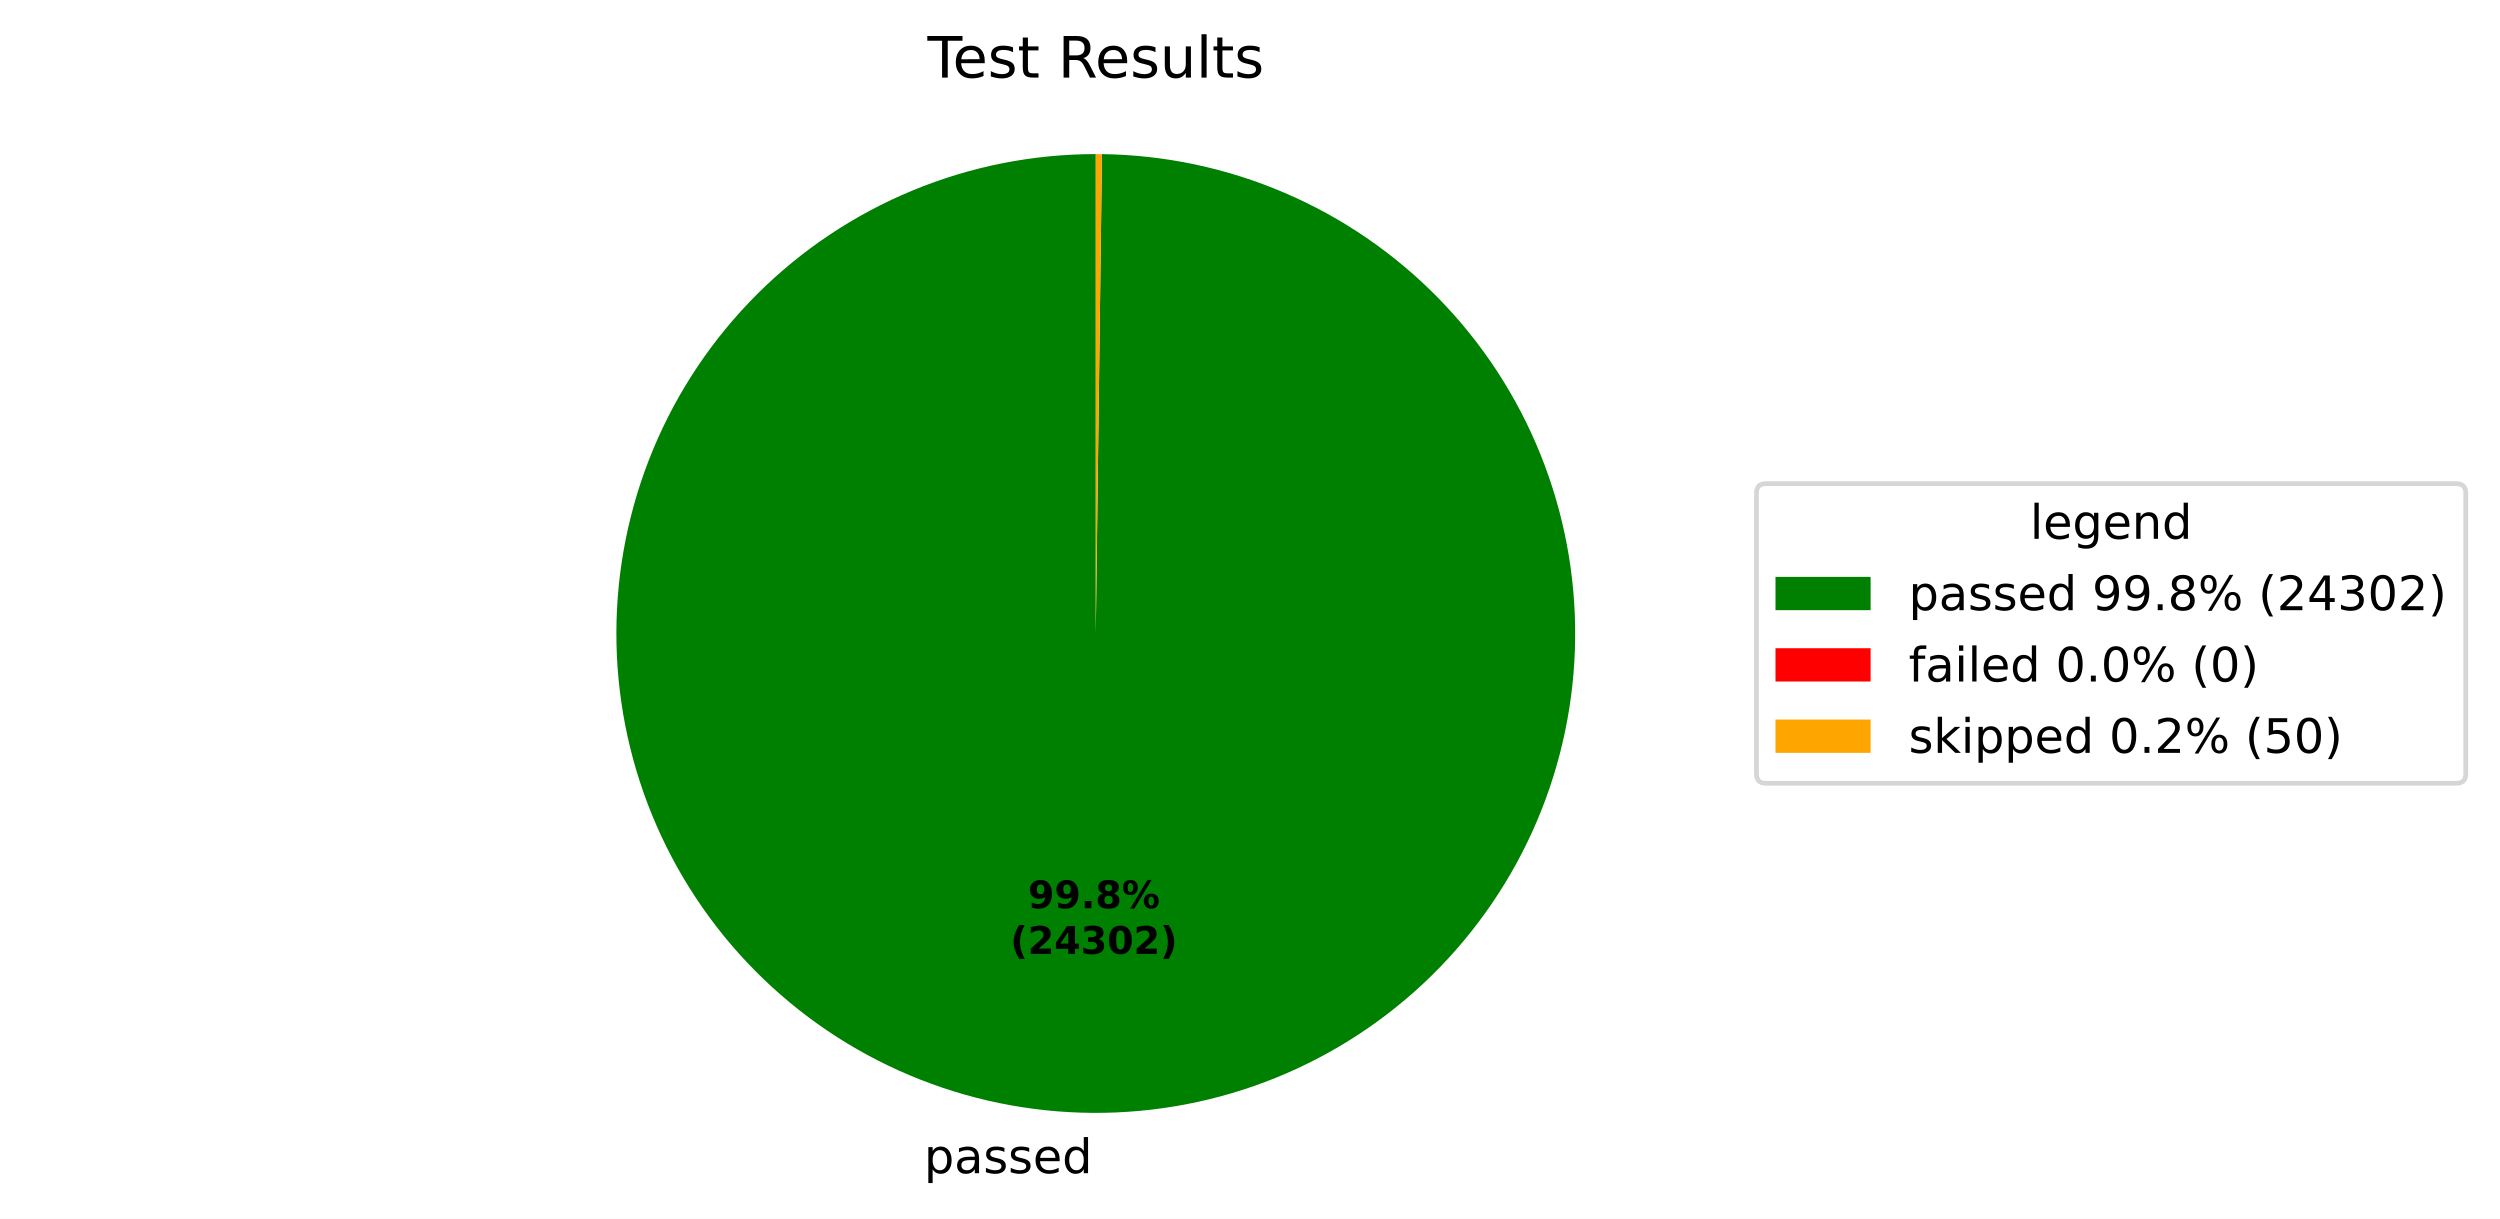
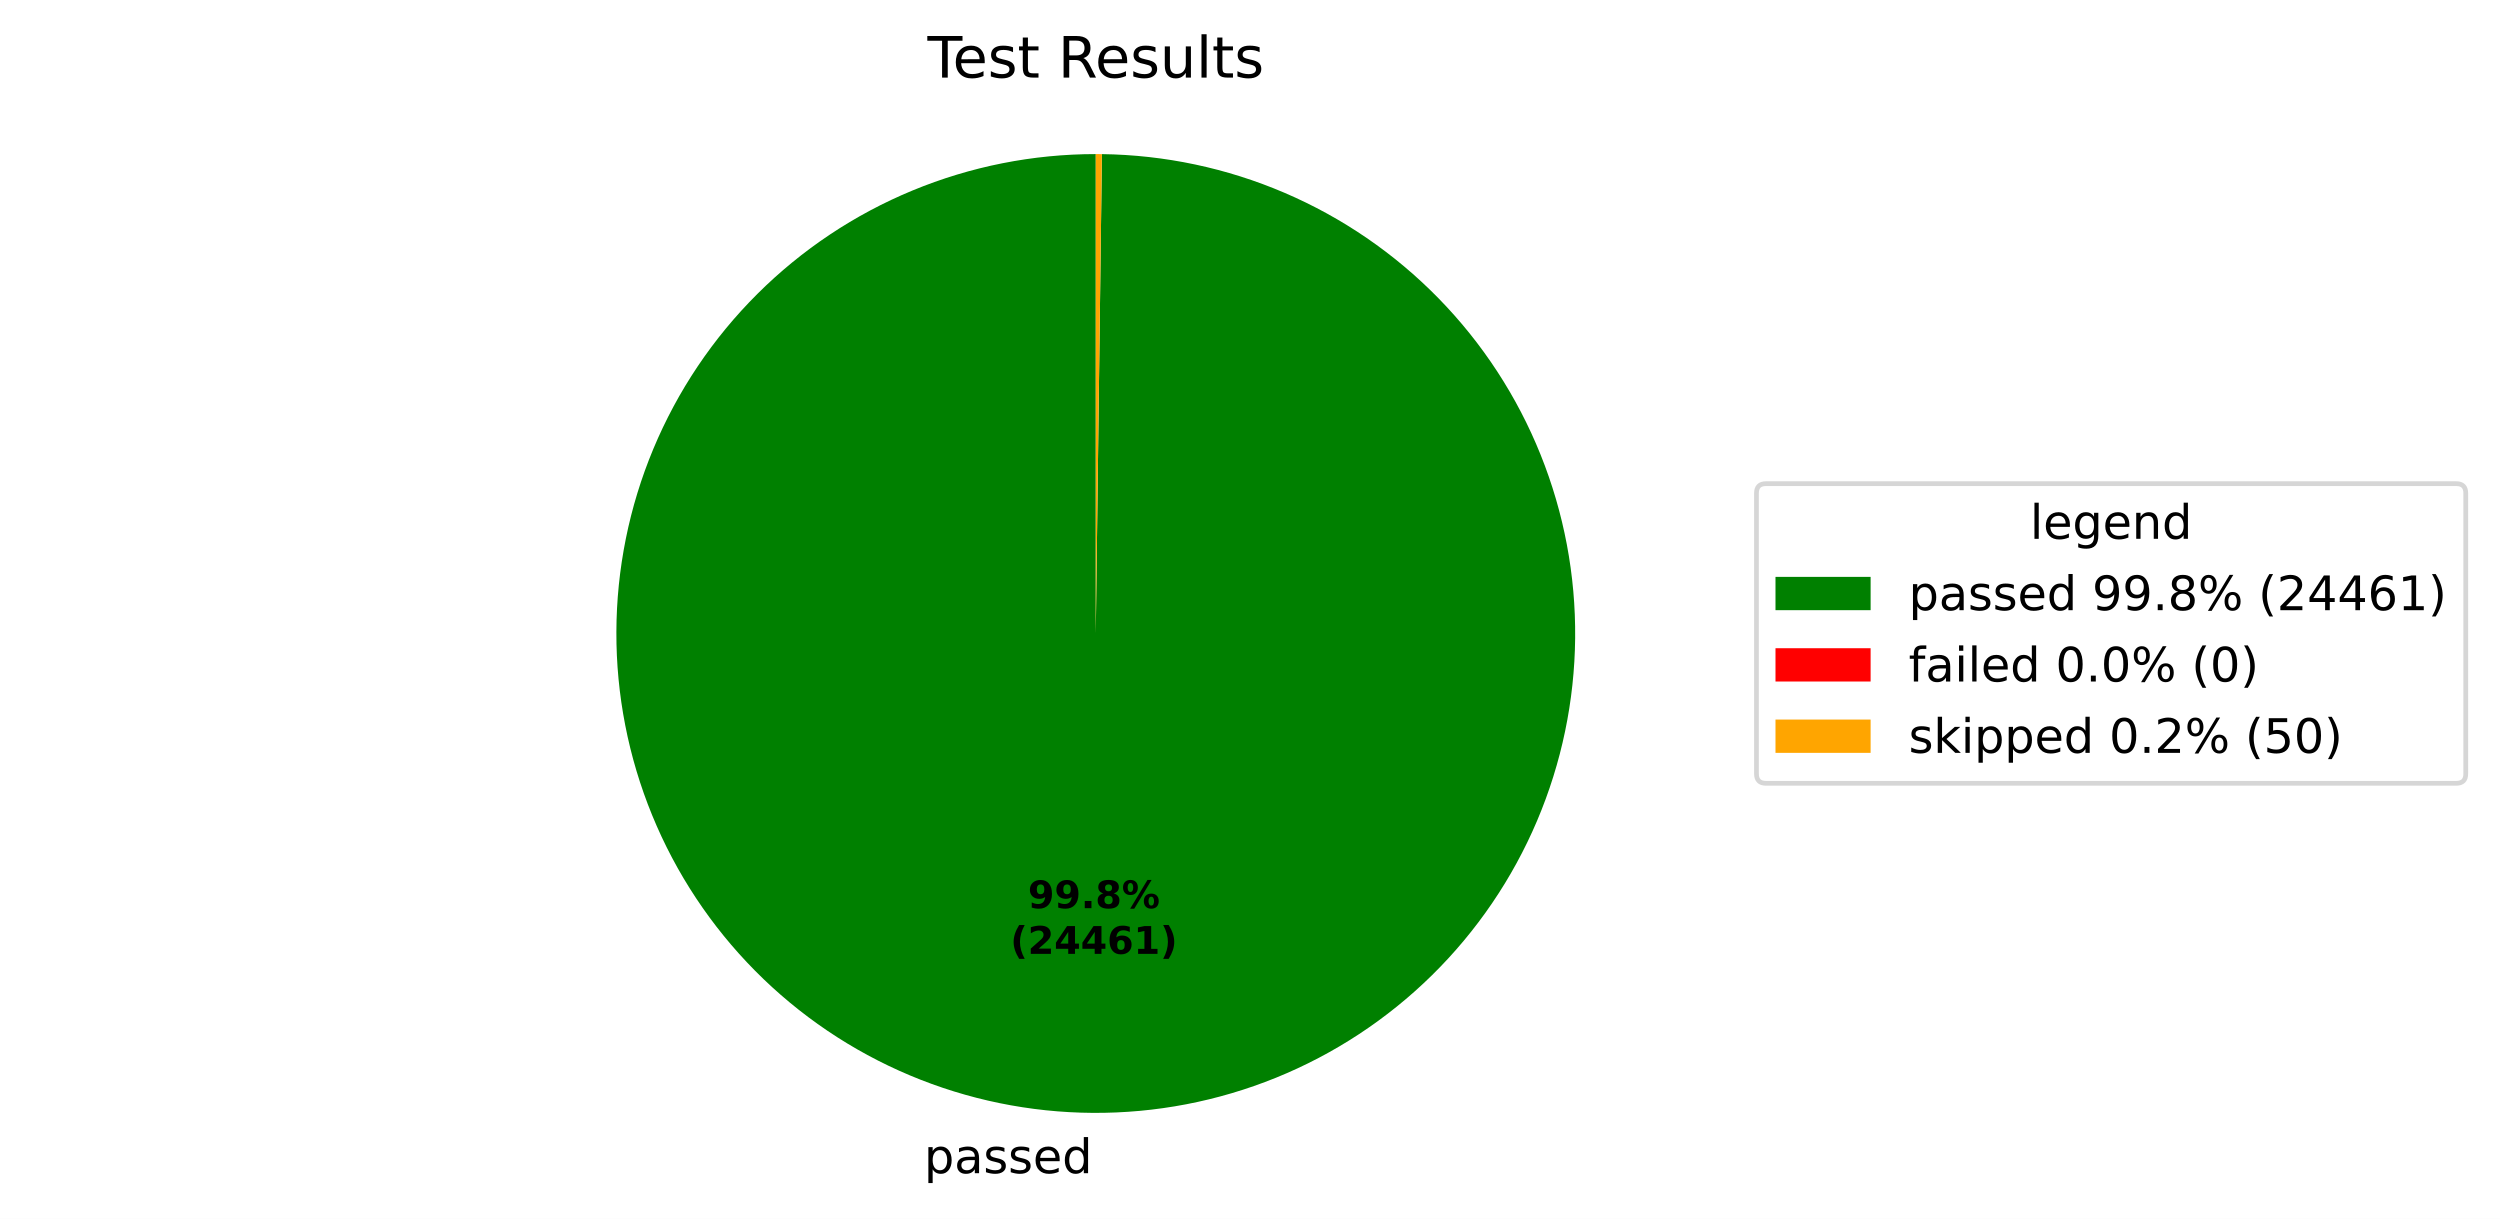
<svg xmlns="http://www.w3.org/2000/svg" xmlns:xlink="http://www.w3.org/1999/xlink" width="525.656pt" height="256.276pt" viewBox="0 0 525.656 256.276" version="1.1">
  <defs>
    <style type="text/css">*{stroke-linejoin: round; stroke-linecap: butt}</style>
  </defs>
  <g id="figure_1">
    <g id="patch_1">
      <path d="M 0 256.276  L 525.656 256.276  L 525.656 0  L 0 0  z " style="fill: #ffffff" />
    </g>
    <g id="axes_1">
      <g id="patch_2">
-         <path d="M 230.4 32.398  C 217.19 32.398 204.109 34.995 191.901 40.04  C 179.692 45.085 168.594 52.481 159.239 61.807  C 149.883 71.132 142.451 82.207 137.367 94.398  C 132.282 106.59 129.643 119.664 129.601 132.873  C 129.558 146.083 132.112 159.173 137.118 171.397  C 142.124 183.621 149.484 194.743 158.78 204.129  C 168.075 213.515 179.125 220.982 191.301 226.106  C 203.476 231.23 216.54 233.911 229.75 233.996  C 242.959 234.081 256.057 231.569 268.298 226.603  C 280.538 221.636 291.684 214.312 301.099 205.047  C 310.515 195.782 318.018 184.756 323.181 172.597  C 328.344 160.438 331.067 147.382 331.195 134.173  C 331.323 120.964 328.853 107.858 323.926 95.602  C 318.999 83.346 311.711 72.176 302.476 62.731  C 293.242 53.285 282.24 45.747 270.098 40.544  C 257.956 35.342 244.909 32.577 231.7 32.407  L 230.4 133.198  z " style="fill: #008000" />
+         <path d="M 230.4 32.398  C 217.19 32.398 204.108 34.995 191.9 40.04  C 179.692 45.086 168.594 52.482 159.238 61.808  C 149.882 71.133 142.45 82.208 137.366 94.4  C 132.281 106.592 129.643 119.665 129.601 132.875  C 129.558 146.085 132.113 159.175 137.119 171.399  C 142.125 183.624 149.486 194.746 158.782 204.131  C 168.078 213.517 179.128 220.984 191.304 226.107  C 203.48 231.231 216.545 233.911 229.754 233.996  C 242.964 234.081 256.062 231.568 268.302 226.601  C 280.542 221.634 291.688 214.309 301.103 205.043  C 310.518 195.778 318.021 184.751 323.184 172.592  C 328.346 160.433 331.068 147.376 331.195 134.167  C 331.322 120.958 328.852 107.852 323.924 95.596  C 318.996 83.339 311.707 72.17 302.471 62.726  C 293.236 53.281 282.233 45.743 270.091 40.541  C 257.948 35.34 244.901 32.576 231.692 32.406  L 230.4 133.198  z " style="fill: #008000" />
      </g>
      <g id="patch_3">
-         <path d="M 231.7 32.407  C 231.7 32.407 231.7 32.407 231.7 32.407  L 230.4 133.198  z " style="fill: #ff0000" />
+         <path d="M 231.692 32.406  C 231.692 32.406 231.692 32.406 231.692 32.406  L 230.4 133.198  z " style="fill: #ff0000" />
      </g>
      <g id="patch_4">
-         <path d="M 231.7 32.407  C 231.484 32.404 231.267 32.402 231.05 32.4  C 230.833 32.399 230.617 32.398 230.4 32.398  L 230.4 133.198  z " style="fill: #ffa500" />
+         <path d="M 231.692 32.406  C 231.477 32.404 231.261 32.402 231.046 32.4  C 230.831 32.399 230.615 32.398 230.4 32.398  L 230.4 133.198  z " style="fill: #ffa500" />
      </g>
      <g id="matplotlib.axis_1" />
      <g id="matplotlib.axis_2" />
      <g id="text_1">
-         <g transform="translate(194.2879 246.6739) scale(0.1 -0.1)">
+         <g transform="translate(194.2926 246.6739) scale(0.1 -0.1)">
          <defs>
            <path id="DejaVuSans-53" d="M 1159 525  L 1159 -1331  L 581 -1331  L 581 3500  L 1159 3500  L 1159 2969  Q 1341 3281 1617 3432  Q 1894 3584 2278 3584  Q 2916 3584 3314 3078  Q 3713 2572 3713 1747  Q 3713 922 3314 415  Q 2916 -91 2278 -91  Q 1894 -91 1617 61  Q 1341 213 1159 525  z M 3116 1747  Q 3116 2381 2855 2742  Q 2594 3103 2138 3103  Q 1681 3103 1420 2742  Q 1159 2381 1159 1747  Q 1159 1113 1420 752  Q 1681 391 2138 391  Q 2594 391 2855 752  Q 3116 1113 3116 1747  z " transform="scale(0.015625)" />
            <path id="DejaVuSans-44" d="M 2194 1759  Q 1497 1759 1228 1600  Q 959 1441 959 1056  Q 959 750 1161 570  Q 1363 391 1709 391  Q 2188 391 2477 730  Q 2766 1069 2766 1631  L 2766 1759  L 2194 1759  z M 3341 1997  L 3341 0  L 2766 0  L 2766 531  Q 2569 213 2275 61  Q 1981 -91 1556 -91  Q 1019 -91 701 211  Q 384 513 384 1019  Q 384 1609 779 1909  Q 1175 2209 1959 2209  L 2766 2209  L 2766 2266  Q 2766 2663 2505 2880  Q 2244 3097 1772 3097  Q 1472 3097 1187 3025  Q 903 2953 641 2809  L 641 3341  Q 956 3463 1253 3523  Q 1550 3584 1831 3584  Q 2591 3584 2966 3190  Q 3341 2797 3341 1997  z " transform="scale(0.015625)" />
            <path id="DejaVuSans-56" d="M 2834 3397  L 2834 2853  Q 2591 2978 2328 3040  Q 2066 3103 1784 3103  Q 1356 3103 1142 2972  Q 928 2841 928 2578  Q 928 2378 1081 2264  Q 1234 2150 1697 2047  L 1894 2003  Q 2506 1872 2764 1633  Q 3022 1394 3022 966  Q 3022 478 2636 193  Q 2250 -91 1575 -91  Q 1294 -91 989 -36  Q 684 19 347 128  L 347 722  Q 666 556 975 473  Q 1284 391 1588 391  Q 1994 391 2212 530  Q 2431 669 2431 922  Q 2431 1156 2273 1281  Q 2116 1406 1581 1522  L 1381 1569  Q 847 1681 609 1914  Q 372 2147 372 2553  Q 372 3047 722 3315  Q 1072 3584 1716 3584  Q 2034 3584 2315 3537  Q 2597 3491 2834 3397  z " transform="scale(0.015625)" />
            <path id="DejaVuSans-48" d="M 3597 1894  L 3597 1613  L 953 1613  Q 991 1019 1311 708  Q 1631 397 2203 397  Q 2534 397 2845 478  Q 3156 559 3463 722  L 3463 178  Q 3153 47 2828 -22  Q 2503 -91 2169 -91  Q 1331 -91 842 396  Q 353 884 353 1716  Q 353 2575 817 3079  Q 1281 3584 2069 3584  Q 2775 3584 3186 3129  Q 3597 2675 3597 1894  z M 3022 2063  Q 3016 2534 2758 2815  Q 2500 3097 2075 3097  Q 1594 3097 1305 2825  Q 1016 2553 972 2059  L 3022 2063  z " transform="scale(0.015625)" />
            <path id="DejaVuSans-47" d="M 2906 2969  L 2906 4863  L 3481 4863  L 3481 0  L 2906 0  L 2906 525  Q 2725 213 2448 61  Q 2172 -91 1784 -91  Q 1150 -91 751 415  Q 353 922 353 1747  Q 353 2572 751 3078  Q 1150 3584 1784 3584  Q 2172 3584 2448 3432  Q 2725 3281 2906 2969  z M 947 1747  Q 947 1113 1208 752  Q 1469 391 1925 391  Q 2381 391 2643 752  Q 2906 1113 2906 1747  Q 2906 2381 2643 2742  Q 2381 3103 1925 3103  Q 1469 3103 1208 2742  Q 947 2381 947 1747  z " transform="scale(0.015625)" />
          </defs>
          <use xlink:href="#DejaVuSans-53" />
          <use xlink:href="#DejaVuSans-44" transform="translate(63.48438 0)" />
          <use xlink:href="#DejaVuSans-56" transform="translate(124.7656 0)" />
          <use xlink:href="#DejaVuSans-56" transform="translate(176.8594 0)" />
          <use xlink:href="#DejaVuSans-48" transform="translate(228.9531 0)" />
          <use xlink:href="#DejaVuSans-47" transform="translate(290.4844 0)" />
        </g>
      </g>
      <g id="text_2">
-         <g transform="translate(216.133 190.9542) scale(0.08 -0.08)">
+         <g transform="translate(216.1355 190.9542) scale(0.08 -0.08)">
          <defs>
            <path id="DejaVuSans-Bold-1c" d="M 641 103  L 641 966  Q 928 831 1190 764  Q 1453 697 1709 697  Q 2247 697 2547 995  Q 2847 1294 2900 1881  Q 2688 1725 2447 1647  Q 2206 1569 1925 1569  Q 1209 1569 770 1986  Q 331 2403 331 3084  Q 331 3838 820 4291  Q 1309 4744 2131 4744  Q 3044 4744 3544 4128  Q 4044 3513 4044 2388  Q 4044 1231 3459 570  Q 2875 -91 1856 -91  Q 1528 -91 1228 -42  Q 928 6 641 103  z M 2125 2350  Q 2441 2350 2600 2554  Q 2759 2759 2759 3169  Q 2759 3575 2600 3781  Q 2441 3988 2125 3988  Q 1809 3988 1650 3781  Q 1491 3575 1491 3169  Q 1491 2759 1650 2554  Q 1809 2350 2125 2350  z " transform="scale(0.015625)" />
            <path id="DejaVuSans-Bold-11" d="M 653 1209  L 1778 1209  L 1778 0  L 653 0  L 653 1209  z " transform="scale(0.015625)" />
            <path id="DejaVuSans-Bold-1b" d="M 2228 2088  Q 1891 2088 1709 1903  Q 1528 1719 1528 1375  Q 1528 1031 1709 848  Q 1891 666 2228 666  Q 2563 666 2741 848  Q 2919 1031 2919 1375  Q 2919 1722 2741 1905  Q 2563 2088 2228 2088  z M 1350 2484  Q 925 2613 709 2878  Q 494 3144 494 3541  Q 494 4131 934 4440  Q 1375 4750 2228 4750  Q 3075 4750 3515 4442  Q 3956 4134 3956 3541  Q 3956 3144 3739 2878  Q 3522 2613 3097 2484  Q 3572 2353 3814 2058  Q 4056 1763 4056 1313  Q 4056 619 3595 264  Q 3134 -91 2228 -91  Q 1319 -91 855 264  Q 391 619 391 1313  Q 391 1763 633 2058  Q 875 2353 1350 2484  z M 1631 3419  Q 1631 3141 1786 2991  Q 1941 2841 2228 2841  Q 2509 2841 2662 2991  Q 2816 3141 2816 3419  Q 2816 3697 2662 3845  Q 2509 3994 2228 3994  Q 1941 3994 1786 3844  Q 1631 3694 1631 3419  z " transform="scale(0.015625)" />
            <path id="DejaVuSans-Bold-8" d="M 4959 1925  Q 4738 1925 4616 1733  Q 4494 1541 4494 1184  Q 4494 825 4614 633  Q 4734 441 4959 441  Q 5184 441 5303 633  Q 5422 825 5422 1184  Q 5422 1541 5301 1733  Q 5181 1925 4959 1925  z M 4959 2450  Q 5541 2450 5875 2112  Q 6209 1775 6209 1184  Q 6209 594 5875 251  Q 5541 -91 4959 -91  Q 4378 -91 4042 251  Q 3706 594 3706 1184  Q 3706 1772 4042 2111  Q 4378 2450 4959 2450  z M 2094 -91  L 1403 -91  L 4319 4750  L 5013 4750  L 2094 -91  z M 1453 4750  Q 2034 4750 2367 4411  Q 2700 4072 2700 3481  Q 2700 2891 2367 2550  Q 2034 2209 1453 2209  Q 872 2209 539 2550  Q 206 2891 206 3481  Q 206 4072 539 4411  Q 872 4750 1453 4750  z M 1453 4225  Q 1228 4225 1106 4031  Q 984 3838 984 3481  Q 984 3122 1106 2926  Q 1228 2731 1453 2731  Q 1678 2731 1798 2926  Q 1919 3122 1919 3481  Q 1919 3838 1797 4031  Q 1675 4225 1453 4225  z " transform="scale(0.015625)" />
          </defs>
          <use xlink:href="#DejaVuSans-Bold-1c" />
          <use xlink:href="#DejaVuSans-Bold-1c" transform="translate(69.57812 0)" />
          <use xlink:href="#DejaVuSans-Bold-11" transform="translate(139.1562 0)" />
          <use xlink:href="#DejaVuSans-Bold-1b" transform="translate(177.1406 0)" />
          <use xlink:href="#DejaVuSans-Bold-8" transform="translate(246.7188 0)" />
        </g>
-         <g transform="translate(212.438 200.5558) scale(0.08 -0.08)">
+         <g transform="translate(212.4405 200.5558) scale(0.08 -0.08)">
          <defs>
            <path id="DejaVuSans-Bold-b" d="M 2413 -844  L 1484 -844  Q 1006 -72 778 623  Q 550 1319 550 2003  Q 550 2688 779 3389  Q 1009 4091 1484 4856  L 2413 4856  Q 2013 4116 1813 3408  Q 1613 2700 1613 2009  Q 1613 1319 1811 609  Q 2009 -100 2413 -844  z " transform="scale(0.015625)" />
            <path id="DejaVuSans-Bold-15" d="M 1844 884  L 3897 884  L 3897 0  L 506 0  L 506 884  L 2209 2388  Q 2438 2594 2547 2791  Q 2656 2988 2656 3200  Q 2656 3528 2436 3728  Q 2216 3928 1850 3928  Q 1569 3928 1234 3808  Q 900 3688 519 3450  L 519 4475  Q 925 4609 1322 4679  Q 1719 4750 2100 4750  Q 2938 4750 3402 4381  Q 3866 4013 3866 3353  Q 3866 2972 3669 2642  Q 3472 2313 2841 1759  L 1844 884  z " transform="scale(0.015625)" />
            <path id="DejaVuSans-Bold-17" d="M 2356 3675  L 1038 1722  L 2356 1722  L 2356 3675  z M 2156 4666  L 3494 4666  L 3494 1722  L 4159 1722  L 4159 850  L 3494 850  L 3494 0  L 2356 0  L 2356 850  L 288 850  L 288 1881  L 2156 4666  z " transform="scale(0.015625)" />
-             <path id="DejaVuSans-Bold-16" d="M 2981 2516  Q 3453 2394 3698 2092  Q 3944 1791 3944 1325  Q 3944 631 3412 270  Q 2881 -91 1863 -91  Q 1503 -91 1142 -33  Q 781 25 428 141  L 428 1069  Q 766 900 1098 814  Q 1431 728 1753 728  Q 2231 728 2486 893  Q 2741 1059 2741 1369  Q 2741 1688 2480 1852  Q 2219 2016 1709 2016  L 1228 2016  L 1228 2791  L 1734 2791  Q 2188 2791 2409 2933  Q 2631 3075 2631 3366  Q 2631 3634 2415 3781  Q 2200 3928 1806 3928  Q 1516 3928 1219 3862  Q 922 3797 628 3669  L 628 4550  Q 984 4650 1334 4700  Q 1684 4750 2022 4750  Q 2931 4750 3382 4451  Q 3834 4153 3834 3553  Q 3834 3144 3618 2883  Q 3403 2622 2981 2516  z " transform="scale(0.015625)" />
-             <path id="DejaVuSans-Bold-13" d="M 2944 2338  Q 2944 3213 2780 3570  Q 2616 3928 2228 3928  Q 1841 3928 1675 3570  Q 1509 3213 1509 2338  Q 1509 1453 1675 1090  Q 1841 728 2228 728  Q 2613 728 2778 1090  Q 2944 1453 2944 2338  z M 4147 2328  Q 4147 1169 3647 539  Q 3147 -91 2228 -91  Q 1306 -91 806 539  Q 306 1169 306 2328  Q 306 3491 806 4120  Q 1306 4750 2228 4750  Q 3147 4750 3647 4120  Q 4147 3491 4147 2328  z " transform="scale(0.015625)" />
+             <path id="DejaVuSans-Bold-19" d="M 2316 2303  Q 2000 2303 1842 2098  Q 1684 1894 1684 1484  Q 1684 1075 1842 870  Q 2000 666 2316 666  Q 2634 666 2792 870  Q 2950 1075 2950 1484  Q 2950 1894 2792 2098  Q 2634 2303 2316 2303  z M 3803 4544  L 3803 3681  Q 3506 3822 3243 3889  Q 2981 3956 2731 3956  Q 2194 3956 1894 3657  Q 1594 3359 1544 2772  Q 1750 2925 1990 3001  Q 2231 3078 2516 3078  Q 3231 3078 3670 2659  Q 4109 2241 4109 1563  Q 4109 813 3618 361  Q 3128 -91 2303 -91  Q 1394 -91 895 523  Q 397 1138 397 2266  Q 397 3422 980 4083  Q 1563 4744 2578 4744  Q 2900 4744 3203 4694  Q 3506 4644 3803 4544  z " transform="scale(0.015625)" />
+             <path id="DejaVuSans-Bold-14" d="M 750 831  L 1813 831  L 1813 3847  L 722 3622  L 722 4441  L 1806 4666  L 2950 4666  L 2950 831  L 4013 831  L 4013 0  L 750 0  L 750 831  z " transform="scale(0.015625)" />
            <path id="DejaVuSans-Bold-c" d="M 513 -844  Q 913 -100 1113 609  Q 1313 1319 1313 2009  Q 1313 2700 1113 3408  Q 913 4116 513 4856  L 1441 4856  Q 1916 4091 2145 3389  Q 2375 2688 2375 2003  Q 2375 1319 2147 623  Q 1919 -72 1441 -844  L 513 -844  z " transform="scale(0.015625)" />
          </defs>
          <use xlink:href="#DejaVuSans-Bold-b" />
          <use xlink:href="#DejaVuSans-Bold-15" transform="translate(45.70312 0)" />
          <use xlink:href="#DejaVuSans-Bold-17" transform="translate(115.2812 0)" />
-           <use xlink:href="#DejaVuSans-Bold-16" transform="translate(184.8594 0)" />
-           <use xlink:href="#DejaVuSans-Bold-13" transform="translate(254.4375 0)" />
-           <use xlink:href="#DejaVuSans-Bold-15" transform="translate(324.0156 0)" />
+           <use xlink:href="#DejaVuSans-Bold-17" transform="translate(184.8594 0)" />
+           <use xlink:href="#DejaVuSans-Bold-19" transform="translate(254.4375 0)" />
+           <use xlink:href="#DejaVuSans-Bold-14" transform="translate(324.0156 0)" />
          <use xlink:href="#DejaVuSans-Bold-c" transform="translate(393.5938 0)" />
        </g>
      </g>
      <g id="text_3">
        <g transform="translate(195.0131 16.31812) scale(0.12 -0.12)">
          <defs>
            <path id="DejaVuSans-37" d="M -19 4666  L 3928 4666  L 3928 4134  L 2272 4134  L 2272 0  L 1638 0  L 1638 4134  L -19 4134  L -19 4666  z " transform="scale(0.015625)" />
            <path id="DejaVuSans-57" d="M 1172 4494  L 1172 3500  L 2356 3500  L 2356 3053  L 1172 3053  L 1172 1153  Q 1172 725 1289 603  Q 1406 481 1766 481  L 2356 481  L 2356 0  L 1766 0  Q 1100 0 847 248  Q 594 497 594 1153  L 594 3053  L 172 3053  L 172 3500  L 594 3500  L 594 4494  L 1172 4494  z " transform="scale(0.015625)" />
            <path id="DejaVuSans-3" transform="scale(0.015625)" />
            <path id="DejaVuSans-35" d="M 2841 2188  Q 3044 2119 3236 1894  Q 3428 1669 3622 1275  L 4263 0  L 3584 0  L 2988 1197  Q 2756 1666 2539 1819  Q 2322 1972 1947 1972  L 1259 1972  L 1259 0  L 628 0  L 628 4666  L 2053 4666  Q 2853 4666 3247 4331  Q 3641 3997 3641 3322  Q 3641 2881 3436 2590  Q 3231 2300 2841 2188  z M 1259 4147  L 1259 2491  L 2053 2491  Q 2509 2491 2742 2702  Q 2975 2913 2975 3322  Q 2975 3731 2742 3939  Q 2509 4147 2053 4147  L 1259 4147  z " transform="scale(0.015625)" />
            <path id="DejaVuSans-58" d="M 544 1381  L 544 3500  L 1119 3500  L 1119 1403  Q 1119 906 1312 657  Q 1506 409 1894 409  Q 2359 409 2629 706  Q 2900 1003 2900 1516  L 2900 3500  L 3475 3500  L 3475 0  L 2900 0  L 2900 538  Q 2691 219 2414 64  Q 2138 -91 1772 -91  Q 1169 -91 856 284  Q 544 659 544 1381  z M 1991 3584  L 1991 3584  z " transform="scale(0.015625)" />
            <path id="DejaVuSans-4f" d="M 603 4863  L 1178 4863  L 1178 0  L 603 0  L 603 4863  z " transform="scale(0.015625)" />
          </defs>
          <use xlink:href="#DejaVuSans-37" />
          <use xlink:href="#DejaVuSans-48" transform="translate(44.09375 0)" />
          <use xlink:href="#DejaVuSans-56" transform="translate(105.625 0)" />
          <use xlink:href="#DejaVuSans-57" transform="translate(157.7188 0)" />
          <use xlink:href="#DejaVuSans-3" transform="translate(196.9219 0)" />
          <use xlink:href="#DejaVuSans-35" transform="translate(228.7031 0)" />
          <use xlink:href="#DejaVuSans-48" transform="translate(293.7031 0)" />
          <use xlink:href="#DejaVuSans-56" transform="translate(355.2344 0)" />
          <use xlink:href="#DejaVuSans-58" transform="translate(407.3281 0)" />
          <use xlink:href="#DejaVuSans-4f" transform="translate(470.7031 0)" />
          <use xlink:href="#DejaVuSans-57" transform="translate(498.4844 0)" />
          <use xlink:href="#DejaVuSans-56" transform="translate(537.6875 0)" />
        </g>
      </g>
      <g id="legend_1">
        <g id="patch_5">
          <path d="M 371.32 164.7  L 516.456 164.7  Q 518.456 164.7 518.456 162.7  L 518.456 103.697  Q 518.456 101.697 516.456 101.697  L 371.32 101.697  Q 369.32 101.697 369.32 103.697  L 369.32 162.7  Q 369.32 164.7 371.32 164.7  z " style="fill: #ffffff; opacity: 0.8; stroke: #cccccc; stroke-linejoin: miter" />
        </g>
        <g id="text_4">
          <g transform="translate(426.8286 113.295) scale(0.1 -0.1)">
            <defs>
              <path id="DejaVuSans-4a" d="M 2906 1791  Q 2906 2416 2648 2759  Q 2391 3103 1925 3103  Q 1463 3103 1205 2759  Q 947 2416 947 1791  Q 947 1169 1205 825  Q 1463 481 1925 481  Q 2391 481 2648 825  Q 2906 1169 2906 1791  z M 3481 434  Q 3481 -459 3084 -895  Q 2688 -1331 1869 -1331  Q 1566 -1331 1297 -1286  Q 1028 -1241 775 -1147  L 775 -588  Q 1028 -725 1275 -790  Q 1522 -856 1778 -856  Q 2344 -856 2625 -561  Q 2906 -266 2906 331  L 2906 616  Q 2728 306 2450 153  Q 2172 0 1784 0  Q 1141 0 747 490  Q 353 981 353 1791  Q 353 2603 747 3093  Q 1141 3584 1784 3584  Q 2172 3584 2450 3431  Q 2728 3278 2906 2969  L 2906 3500  L 3481 3500  L 3481 434  z " transform="scale(0.015625)" />
              <path id="DejaVuSans-51" d="M 3513 2113  L 3513 0  L 2938 0  L 2938 2094  Q 2938 2591 2744 2837  Q 2550 3084 2163 3084  Q 1697 3084 1428 2787  Q 1159 2491 1159 1978  L 1159 0  L 581 0  L 581 3500  L 1159 3500  L 1159 2956  Q 1366 3272 1645 3428  Q 1925 3584 2291 3584  Q 2894 3584 3203 3211  Q 3513 2838 3513 2113  z " transform="scale(0.015625)" />
            </defs>
            <use xlink:href="#DejaVuSans-4f" />
            <use xlink:href="#DejaVuSans-48" transform="translate(27.78125 0)" />
            <use xlink:href="#DejaVuSans-4a" transform="translate(89.3125 0)" />
            <use xlink:href="#DejaVuSans-48" transform="translate(152.7969 0)" />
            <use xlink:href="#DejaVuSans-51" transform="translate(214.3281 0)" />
            <use xlink:href="#DejaVuSans-47" transform="translate(277.7031 0)" />
          </g>
        </g>
        <g id="patch_6">
          <path d="M 373.32 128.296  L 393.32 128.296  L 393.32 121.296  L 373.32 121.296  z " style="fill: #008000" />
        </g>
        <g id="text_5">
          <g transform="translate(401.32 128.2958) scale(0.1 -0.1)">
            <defs>
              <path id="DejaVuSans-1c" d="M 703 97  L 703 672  Q 941 559 1184 500  Q 1428 441 1663 441  Q 2288 441 2617 861  Q 2947 1281 2994 2138  Q 2813 1869 2534 1725  Q 2256 1581 1919 1581  Q 1219 1581 811 2004  Q 403 2428 403 3163  Q 403 3881 828 4315  Q 1253 4750 1959 4750  Q 2769 4750 3195 4129  Q 3622 3509 3622 2328  Q 3622 1225 3098 567  Q 2575 -91 1691 -91  Q 1453 -91 1209 -44  Q 966 3 703 97  z M 1959 2075  Q 2384 2075 2632 2365  Q 2881 2656 2881 3163  Q 2881 3666 2632 3958  Q 2384 4250 1959 4250  Q 1534 4250 1286 3958  Q 1038 3666 1038 3163  Q 1038 2656 1286 2365  Q 1534 2075 1959 2075  z " transform="scale(0.015625)" />
              <path id="DejaVuSans-11" d="M 684 794  L 1344 794  L 1344 0  L 684 0  L 684 794  z " transform="scale(0.015625)" />
              <path id="DejaVuSans-1b" d="M 2034 2216  Q 1584 2216 1326 1975  Q 1069 1734 1069 1313  Q 1069 891 1326 650  Q 1584 409 2034 409  Q 2484 409 2743 651  Q 3003 894 3003 1313  Q 3003 1734 2745 1975  Q 2488 2216 2034 2216  z M 1403 2484  Q 997 2584 770 2862  Q 544 3141 544 3541  Q 544 4100 942 4425  Q 1341 4750 2034 4750  Q 2731 4750 3128 4425  Q 3525 4100 3525 3541  Q 3525 3141 3298 2862  Q 3072 2584 2669 2484  Q 3125 2378 3379 2068  Q 3634 1759 3634 1313  Q 3634 634 3220 271  Q 2806 -91 2034 -91  Q 1263 -91 848 271  Q 434 634 434 1313  Q 434 1759 690 2068  Q 947 2378 1403 2484  z M 1172 3481  Q 1172 3119 1398 2916  Q 1625 2713 2034 2713  Q 2441 2713 2670 2916  Q 2900 3119 2900 3481  Q 2900 3844 2670 4047  Q 2441 4250 2034 4250  Q 1625 4250 1398 4047  Q 1172 3844 1172 3481  z " transform="scale(0.015625)" />
              <path id="DejaVuSans-8" d="M 4653 2053  Q 4381 2053 4226 1822  Q 4072 1591 4072 1178  Q 4072 772 4226 539  Q 4381 306 4653 306  Q 4919 306 5073 539  Q 5228 772 5228 1178  Q 5228 1588 5073 1820  Q 4919 2053 4653 2053  z M 4653 2450  Q 5147 2450 5437 2106  Q 5728 1763 5728 1178  Q 5728 594 5436 251  Q 5144 -91 4653 -91  Q 4153 -91 3862 251  Q 3572 594 3572 1178  Q 3572 1766 3864 2108  Q 4156 2450 4653 2450  z M 1428 4353  Q 1159 4353 1004 4120  Q 850 3888 850 3481  Q 850 3069 1003 2837  Q 1156 2606 1428 2606  Q 1700 2606 1854 2837  Q 2009 3069 2009 3481  Q 2009 3884 1853 4118  Q 1697 4353 1428 4353  z M 4250 4750  L 4750 4750  L 1831 -91  L 1331 -91  L 4250 4750  z M 1428 4750  Q 1922 4750 2215 4408  Q 2509 4066 2509 3481  Q 2509 2891 2217 2550  Q 1925 2209 1428 2209  Q 931 2209 642 2551  Q 353 2894 353 3481  Q 353 4063 643 4406  Q 934 4750 1428 4750  z " transform="scale(0.015625)" />
              <path id="DejaVuSans-b" d="M 1984 4856  Q 1566 4138 1362 3434  Q 1159 2731 1159 2009  Q 1159 1288 1364 580  Q 1569 -128 1984 -844  L 1484 -844  Q 1016 -109 783 600  Q 550 1309 550 2009  Q 550 2706 781 3412  Q 1013 4119 1484 4856  L 1984 4856  z " transform="scale(0.015625)" />
              <path id="DejaVuSans-15" d="M 1228 531  L 3431 531  L 3431 0  L 469 0  L 469 531  Q 828 903 1448 1529  Q 2069 2156 2228 2338  Q 2531 2678 2651 2914  Q 2772 3150 2772 3378  Q 2772 3750 2511 3984  Q 2250 4219 1831 4219  Q 1534 4219 1204 4116  Q 875 4013 500 3803  L 500 4441  Q 881 4594 1212 4672  Q 1544 4750 1819 4750  Q 2544 4750 2975 4387  Q 3406 4025 3406 3419  Q 3406 3131 3298 2873  Q 3191 2616 2906 2266  Q 2828 2175 2409 1742  Q 1991 1309 1228 531  z " transform="scale(0.015625)" />
              <path id="DejaVuSans-17" d="M 2419 4116  L 825 1625  L 2419 1625  L 2419 4116  z M 2253 4666  L 3047 4666  L 3047 1625  L 3713 1625  L 3713 1100  L 3047 1100  L 3047 0  L 2419 0  L 2419 1100  L 313 1100  L 313 1709  L 2253 4666  z " transform="scale(0.015625)" />
-               <path id="DejaVuSans-16" d="M 2597 2516  Q 3050 2419 3304 2112  Q 3559 1806 3559 1356  Q 3559 666 3084 287  Q 2609 -91 1734 -91  Q 1441 -91 1130 -33  Q 819 25 488 141  L 488 750  Q 750 597 1062 519  Q 1375 441 1716 441  Q 2309 441 2620 675  Q 2931 909 2931 1356  Q 2931 1769 2642 2001  Q 2353 2234 1838 2234  L 1294 2234  L 1294 2753  L 1863 2753  Q 2328 2753 2575 2939  Q 2822 3125 2822 3475  Q 2822 3834 2567 4026  Q 2313 4219 1838 4219  Q 1578 4219 1281 4162  Q 984 4106 628 3988  L 628 4550  Q 988 4650 1302 4700  Q 1616 4750 1894 4750  Q 2613 4750 3031 4423  Q 3450 4097 3450 3541  Q 3450 3153 3228 2886  Q 3006 2619 2597 2516  z " transform="scale(0.015625)" />
-               <path id="DejaVuSans-13" d="M 2034 4250  Q 1547 4250 1301 3770  Q 1056 3291 1056 2328  Q 1056 1369 1301 889  Q 1547 409 2034 409  Q 2525 409 2770 889  Q 3016 1369 3016 2328  Q 3016 3291 2770 3770  Q 2525 4250 2034 4250  z M 2034 4750  Q 2819 4750 3233 4129  Q 3647 3509 3647 2328  Q 3647 1150 3233 529  Q 2819 -91 2034 -91  Q 1250 -91 836 529  Q 422 1150 422 2328  Q 422 3509 836 4129  Q 1250 4750 2034 4750  z " transform="scale(0.015625)" />
+               <path id="DejaVuSans-19" d="M 2113 2584  Q 1688 2584 1439 2293  Q 1191 2003 1191 1497  Q 1191 994 1439 701  Q 1688 409 2113 409  Q 2538 409 2786 701  Q 3034 994 3034 1497  Q 3034 2003 2786 2293  Q 2538 2584 2113 2584  z M 3366 4563  L 3366 3988  Q 3128 4100 2886 4159  Q 2644 4219 2406 4219  Q 1781 4219 1451 3797  Q 1122 3375 1075 2522  Q 1259 2794 1537 2939  Q 1816 3084 2150 3084  Q 2853 3084 3261 2657  Q 3669 2231 3669 1497  Q 3669 778 3244 343  Q 2819 -91 2113 -91  Q 1303 -91 875 529  Q 447 1150 447 2328  Q 447 3434 972 4092  Q 1497 4750 2381 4750  Q 2619 4750 2861 4703  Q 3103 4656 3366 4563  z " transform="scale(0.015625)" />
+               <path id="DejaVuSans-14" d="M 794 531  L 1825 531  L 1825 4091  L 703 3866  L 703 4441  L 1819 4666  L 2450 4666  L 2450 531  L 3481 531  L 3481 0  L 794 0  L 794 531  z " transform="scale(0.015625)" />
              <path id="DejaVuSans-c" d="M 513 4856  L 1013 4856  Q 1481 4119 1714 3412  Q 1947 2706 1947 2009  Q 1947 1309 1714 600  Q 1481 -109 1013 -844  L 513 -844  Q 928 -128 1133 580  Q 1338 1288 1338 2009  Q 1338 2731 1133 3434  Q 928 4138 513 4856  z " transform="scale(0.015625)" />
            </defs>
            <use xlink:href="#DejaVuSans-53" />
            <use xlink:href="#DejaVuSans-44" transform="translate(63.48438 0)" />
            <use xlink:href="#DejaVuSans-56" transform="translate(124.7656 0)" />
            <use xlink:href="#DejaVuSans-56" transform="translate(176.8594 0)" />
            <use xlink:href="#DejaVuSans-48" transform="translate(228.9531 0)" />
            <use xlink:href="#DejaVuSans-47" transform="translate(290.4844 0)" />
            <use xlink:href="#DejaVuSans-3" transform="translate(353.9688 0)" />
            <use xlink:href="#DejaVuSans-1c" transform="translate(385.75 0)" />
            <use xlink:href="#DejaVuSans-1c" transform="translate(449.375 0)" />
            <use xlink:href="#DejaVuSans-11" transform="translate(513 0)" />
            <use xlink:href="#DejaVuSans-1b" transform="translate(544.7812 0)" />
            <use xlink:href="#DejaVuSans-8" transform="translate(608.4062 0)" />
            <use xlink:href="#DejaVuSans-3" transform="translate(703.4219 0)" />
            <use xlink:href="#DejaVuSans-b" transform="translate(735.2031 0)" />
            <use xlink:href="#DejaVuSans-15" transform="translate(774.2188 0)" />
            <use xlink:href="#DejaVuSans-17" transform="translate(837.8438 0)" />
-             <use xlink:href="#DejaVuSans-16" transform="translate(901.4688 0)" />
-             <use xlink:href="#DejaVuSans-13" transform="translate(965.0938 0)" />
-             <use xlink:href="#DejaVuSans-15" transform="translate(1028.719 0)" />
+             <use xlink:href="#DejaVuSans-17" transform="translate(901.4688 0)" />
+             <use xlink:href="#DejaVuSans-19" transform="translate(965.0938 0)" />
+             <use xlink:href="#DejaVuSans-14" transform="translate(1028.719 0)" />
            <use xlink:href="#DejaVuSans-c" transform="translate(1092.344 0)" />
          </g>
        </g>
        <g id="patch_7">
          <path d="M 373.32 143.297  L 393.32 143.297  L 393.32 136.297  L 373.32 136.297  z " style="fill: #ff0000" />
        </g>
        <g id="text_6">
          <g transform="translate(401.32 143.2966) scale(0.1 -0.1)">
            <defs>
              <path id="DejaVuSans-49" d="M 2375 4863  L 2375 4384  L 1825 4384  Q 1516 4384 1395 4259  Q 1275 4134 1275 3809  L 1275 3500  L 2222 3500  L 2222 3053  L 1275 3053  L 1275 0  L 697 0  L 697 3053  L 147 3053  L 147 3500  L 697 3500  L 697 3744  Q 697 4328 969 4595  Q 1241 4863 1831 4863  L 2375 4863  z " transform="scale(0.015625)" />
              <path id="DejaVuSans-4c" d="M 603 3500  L 1178 3500  L 1178 0  L 603 0  L 603 3500  z M 603 4863  L 1178 4863  L 1178 4134  L 603 4134  L 603 4863  z " transform="scale(0.015625)" />
+               <path id="DejaVuSans-13" d="M 2034 4250  Q 1547 4250 1301 3770  Q 1056 3291 1056 2328  Q 1056 1369 1301 889  Q 1547 409 2034 409  Q 2525 409 2770 889  Q 3016 1369 3016 2328  Q 3016 3291 2770 3770  Q 2525 4250 2034 4250  z M 2034 4750  Q 2819 4750 3233 4129  Q 3647 3509 3647 2328  Q 3647 1150 3233 529  Q 2819 -91 2034 -91  Q 1250 -91 836 529  Q 422 1150 422 2328  Q 422 3509 836 4129  Q 1250 4750 2034 4750  z " transform="scale(0.015625)" />
            </defs>
            <use xlink:href="#DejaVuSans-49" />
            <use xlink:href="#DejaVuSans-44" transform="translate(35.20312 0)" />
            <use xlink:href="#DejaVuSans-4c" transform="translate(96.48438 0)" />
            <use xlink:href="#DejaVuSans-4f" transform="translate(124.2656 0)" />
            <use xlink:href="#DejaVuSans-48" transform="translate(152.0469 0)" />
            <use xlink:href="#DejaVuSans-47" transform="translate(213.5781 0)" />
            <use xlink:href="#DejaVuSans-3" transform="translate(277.0625 0)" />
            <use xlink:href="#DejaVuSans-13" transform="translate(308.8438 0)" />
            <use xlink:href="#DejaVuSans-11" transform="translate(372.4688 0)" />
            <use xlink:href="#DejaVuSans-13" transform="translate(404.25 0)" />
            <use xlink:href="#DejaVuSans-8" transform="translate(467.875 0)" />
            <use xlink:href="#DejaVuSans-3" transform="translate(562.8906 0)" />
            <use xlink:href="#DejaVuSans-b" transform="translate(594.6719 0)" />
            <use xlink:href="#DejaVuSans-13" transform="translate(633.6875 0)" />
            <use xlink:href="#DejaVuSans-c" transform="translate(697.3125 0)" />
          </g>
        </g>
        <g id="patch_8">
          <path d="M 373.32 158.297  L 393.32 158.297  L 393.32 151.297  L 373.32 151.297  z " style="fill: #ffa500" />
        </g>
        <g id="text_7">
          <g transform="translate(401.32 158.2973) scale(0.1 -0.1)">
            <defs>
              <path id="DejaVuSans-4e" d="M 581 4863  L 1159 4863  L 1159 1991  L 2875 3500  L 3609 3500  L 1753 1863  L 3688 0  L 2938 0  L 1159 1709  L 1159 0  L 581 0  L 581 4863  z " transform="scale(0.015625)" />
              <path id="DejaVuSans-18" d="M 691 4666  L 3169 4666  L 3169 4134  L 1269 4134  L 1269 2991  Q 1406 3038 1543 3061  Q 1681 3084 1819 3084  Q 2600 3084 3056 2656  Q 3513 2228 3513 1497  Q 3513 744 3044 326  Q 2575 -91 1722 -91  Q 1428 -91 1123 -41  Q 819 9 494 109  L 494 744  Q 775 591 1075 516  Q 1375 441 1709 441  Q 2250 441 2565 725  Q 2881 1009 2881 1497  Q 2881 1984 2565 2268  Q 2250 2553 1709 2553  Q 1456 2553 1204 2497  Q 953 2441 691 2322  L 691 4666  z " transform="scale(0.015625)" />
            </defs>
            <use xlink:href="#DejaVuSans-56" />
            <use xlink:href="#DejaVuSans-4e" transform="translate(52.09375 0)" />
            <use xlink:href="#DejaVuSans-4c" transform="translate(110 0)" />
            <use xlink:href="#DejaVuSans-53" transform="translate(137.7812 0)" />
            <use xlink:href="#DejaVuSans-53" transform="translate(201.2656 0)" />
            <use xlink:href="#DejaVuSans-48" transform="translate(264.75 0)" />
            <use xlink:href="#DejaVuSans-47" transform="translate(326.2812 0)" />
            <use xlink:href="#DejaVuSans-3" transform="translate(389.7656 0)" />
            <use xlink:href="#DejaVuSans-13" transform="translate(421.5469 0)" />
            <use xlink:href="#DejaVuSans-11" transform="translate(485.1719 0)" />
            <use xlink:href="#DejaVuSans-15" transform="translate(516.9531 0)" />
            <use xlink:href="#DejaVuSans-8" transform="translate(580.5781 0)" />
            <use xlink:href="#DejaVuSans-3" transform="translate(675.5938 0)" />
            <use xlink:href="#DejaVuSans-b" transform="translate(707.375 0)" />
            <use xlink:href="#DejaVuSans-18" transform="translate(746.3906 0)" />
            <use xlink:href="#DejaVuSans-13" transform="translate(810.0156 0)" />
            <use xlink:href="#DejaVuSans-c" transform="translate(873.6406 0)" />
          </g>
        </g>
      </g>
    </g>
  </g>
</svg>
